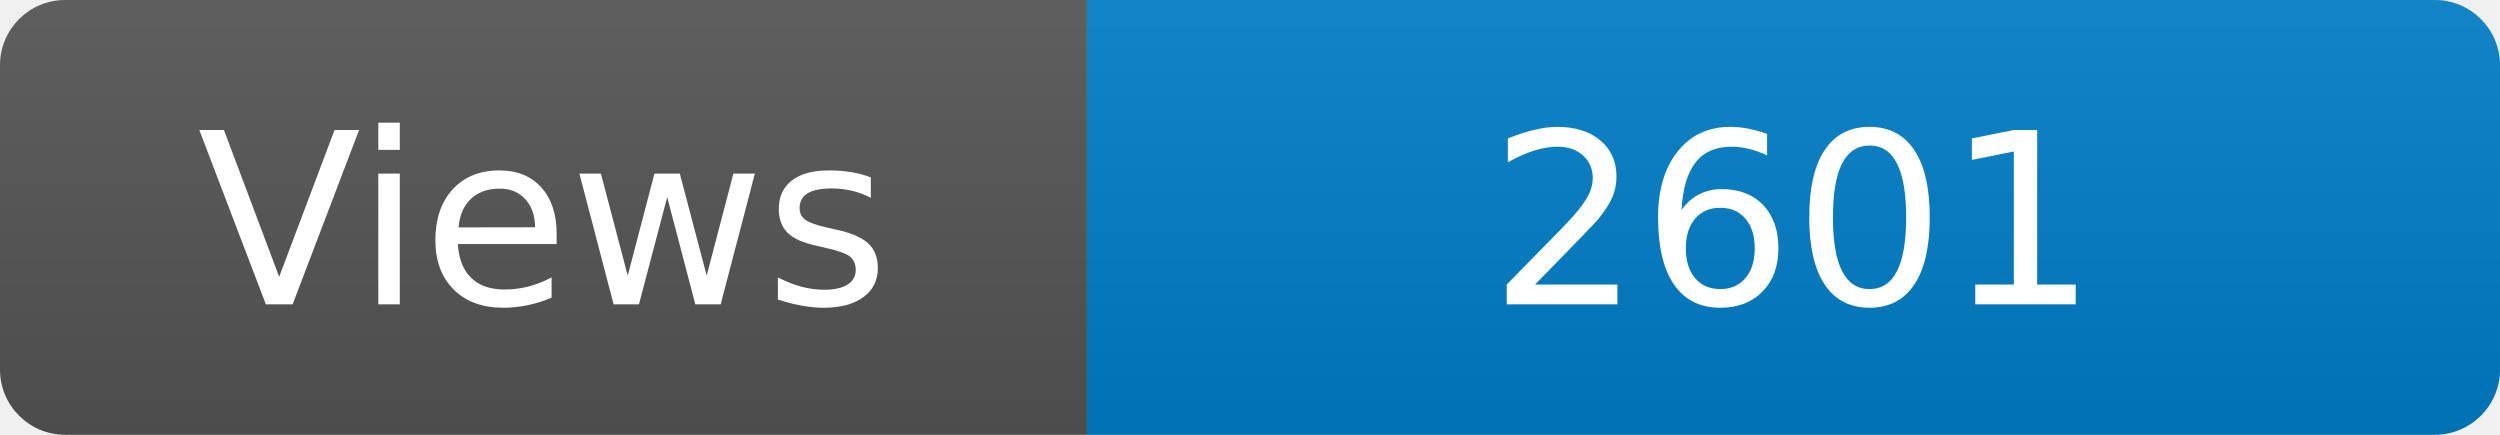
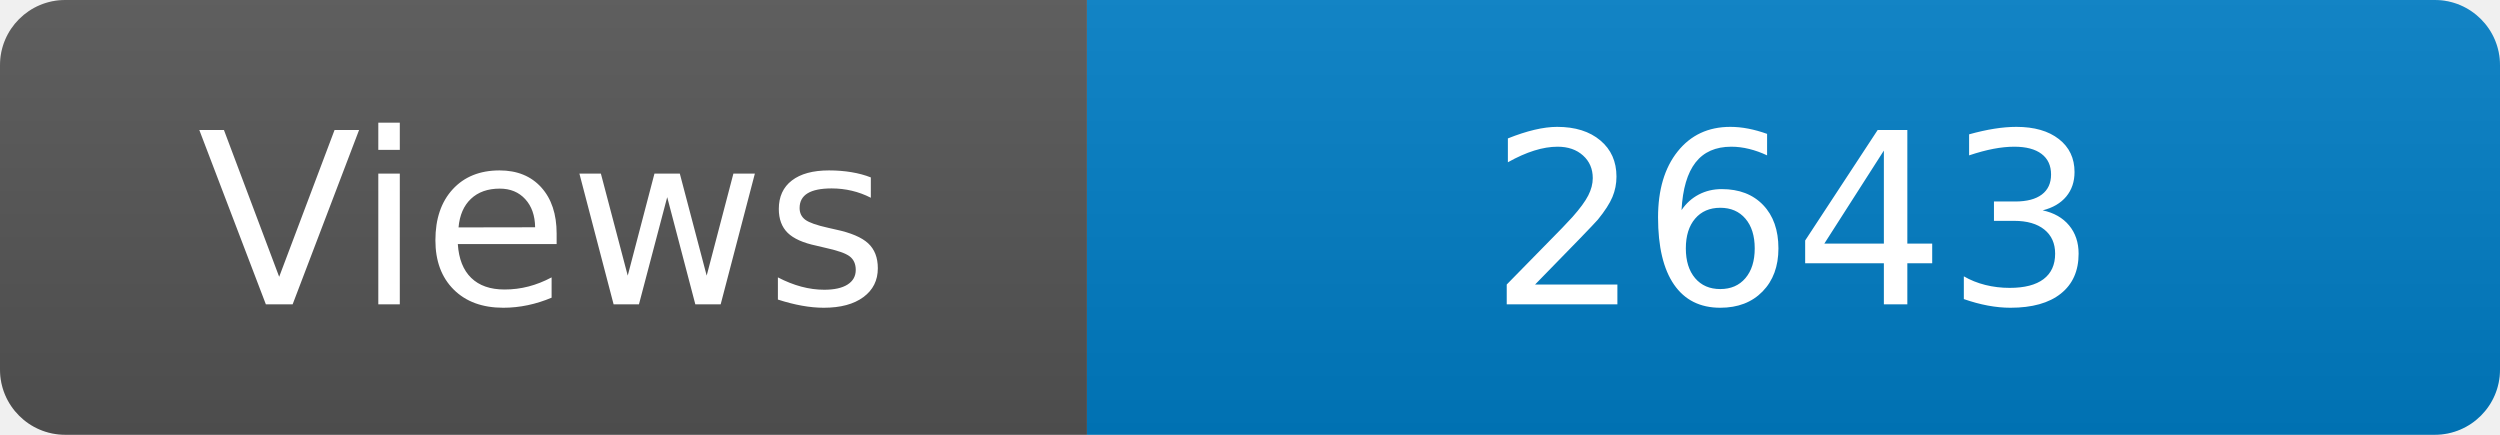
<svg xmlns="http://www.w3.org/2000/svg" width="115" height="20" role="img" aria-label="Maintained?: yes">
  <linearGradient id="s" x2="0" y2="100%">
    <stop offset="0" stop-color="#bbb" stop-opacity=".1" />
    <stop offset="1" stop-opacity=".1" />
  </linearGradient>
  <clipPath id="r">
    <rect width="115" height="20" rx="3" fill="#fff" />
  </clipPath>
  <g clip-path="url(#r)">
    <rect width="50" height="20" fill="#555" />
    <rect x="50" width="160" height="20" fill="#007ec6" />
    <rect width="115" height="20" fill="url(#s)" />
  </g>
  <g fill="#fff" text-anchor="middle" font-family="Verdana,Geneva,DejaVu Sans,sans-serif" font-size="110">
    <text x="250" y="140" transform="scale(.1)" fill="#fff">Views</text>
-     <text x="825" y="140" transform="scale(.1)" fill="#fff">2601</text>
+     <text x="825" y="140" transform="scale(.1)" fill="#fff">2643</text>
  </g>
</svg>
